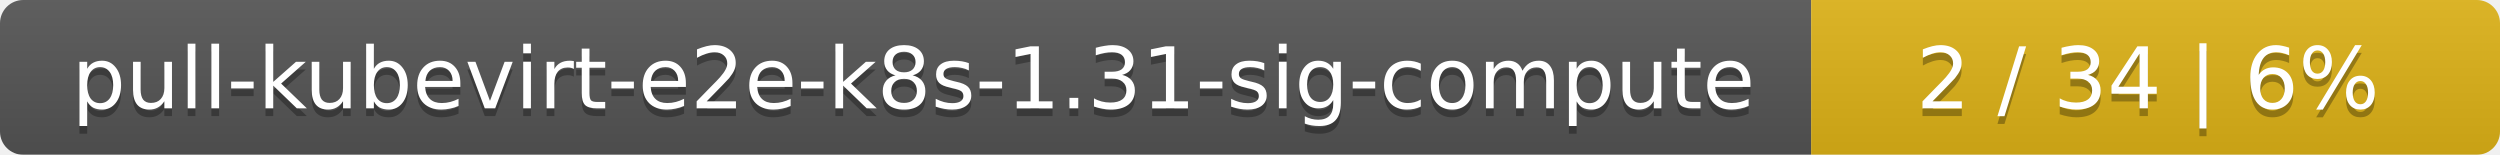
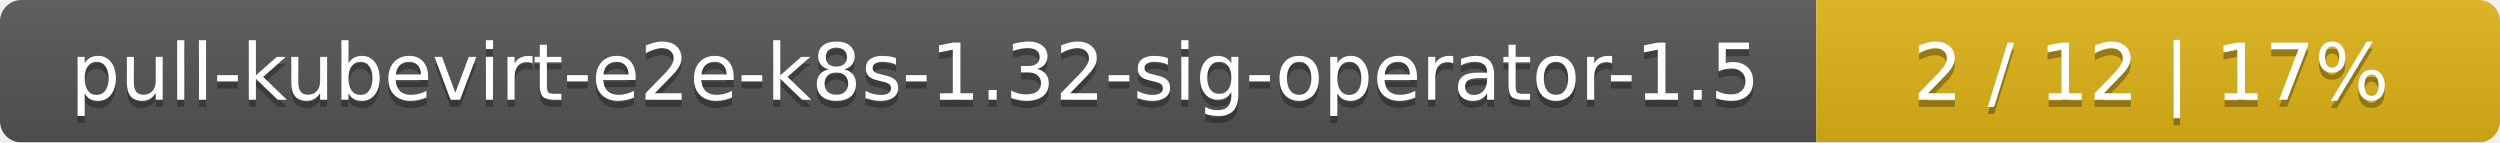
- <svg xmlns="http://www.w3.org/2000/svg" width="323" height="20">
+ <svg xmlns="http://www.w3.org/2000/svg" width="351" height="20">
  <linearGradient id="smooth" x2="0" y2="100%">
    <stop offset="0" stop-color="#bbb" stop-opacity=".1" />
    <stop offset="1" stop-opacity=".1" />
  </linearGradient>
  <mask id="round">
-     <rect width="323" height="20" rx="3" fill="#fff" />
+     <rect width="351" height="20" rx="3" fill="#fff" />
  </mask>
  <g mask="url(#round)">
-     <rect width="234" height="20" fill="#555" />
-     <rect x="234" width="89" height="20" fill="#dfb317" />
-     <rect width="323" height="20" fill="url(#smooth)" />
+     <rect width="255" height="20" fill="#555" />
+     <rect x="255" width="96" height="20" fill="#dfb317" />
+     <rect width="351" height="20" fill="url(#smooth)" />
  </g>
  <g fill="#fff" text-anchor="middle" font-family="DejaVu Sans,Verdana,Geneva,sans-serif" font-size="11">
-     <text x="118" y="15" fill="#010101" fill-opacity=".3">pull-kubevirt-e2e-k8s-1.31-sig-compute</text>
-     <text x="118" y="14">pull-kubevirt-e2e-k8s-1.31-sig-compute</text>
-     <text x="277.5" y="15" fill="#010101" fill-opacity=".3">2 / 34    |    6%</text>
-     <text x="277.5" y="14">2 / 34    |    6%</text>
+     <text x="128.5" y="15" fill="#010101" fill-opacity=".3">pull-kubevirt-e2e-k8s-1.32-sig-operator-1.5</text>
+     <text x="128.5" y="14">pull-kubevirt-e2e-k8s-1.32-sig-operator-1.5</text>
+     <text x="302" y="15" fill="#010101" fill-opacity=".3">2 / 12    |    17%</text>
+     <text x="302" y="14">2 / 12    |    17%</text>
  </g>
</svg>
